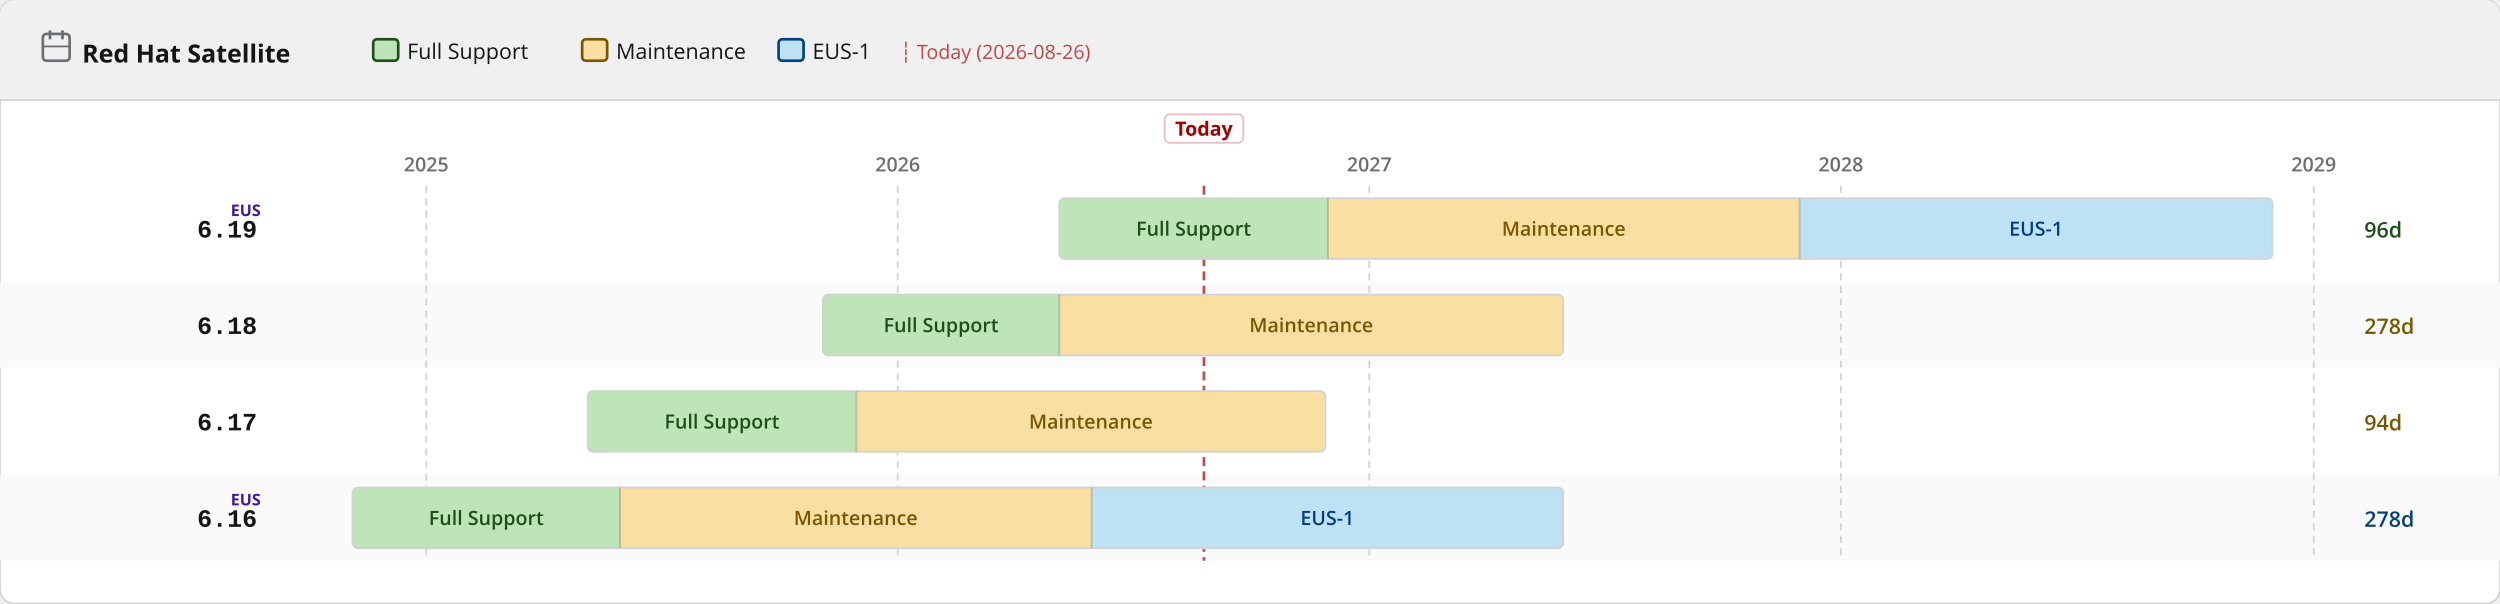
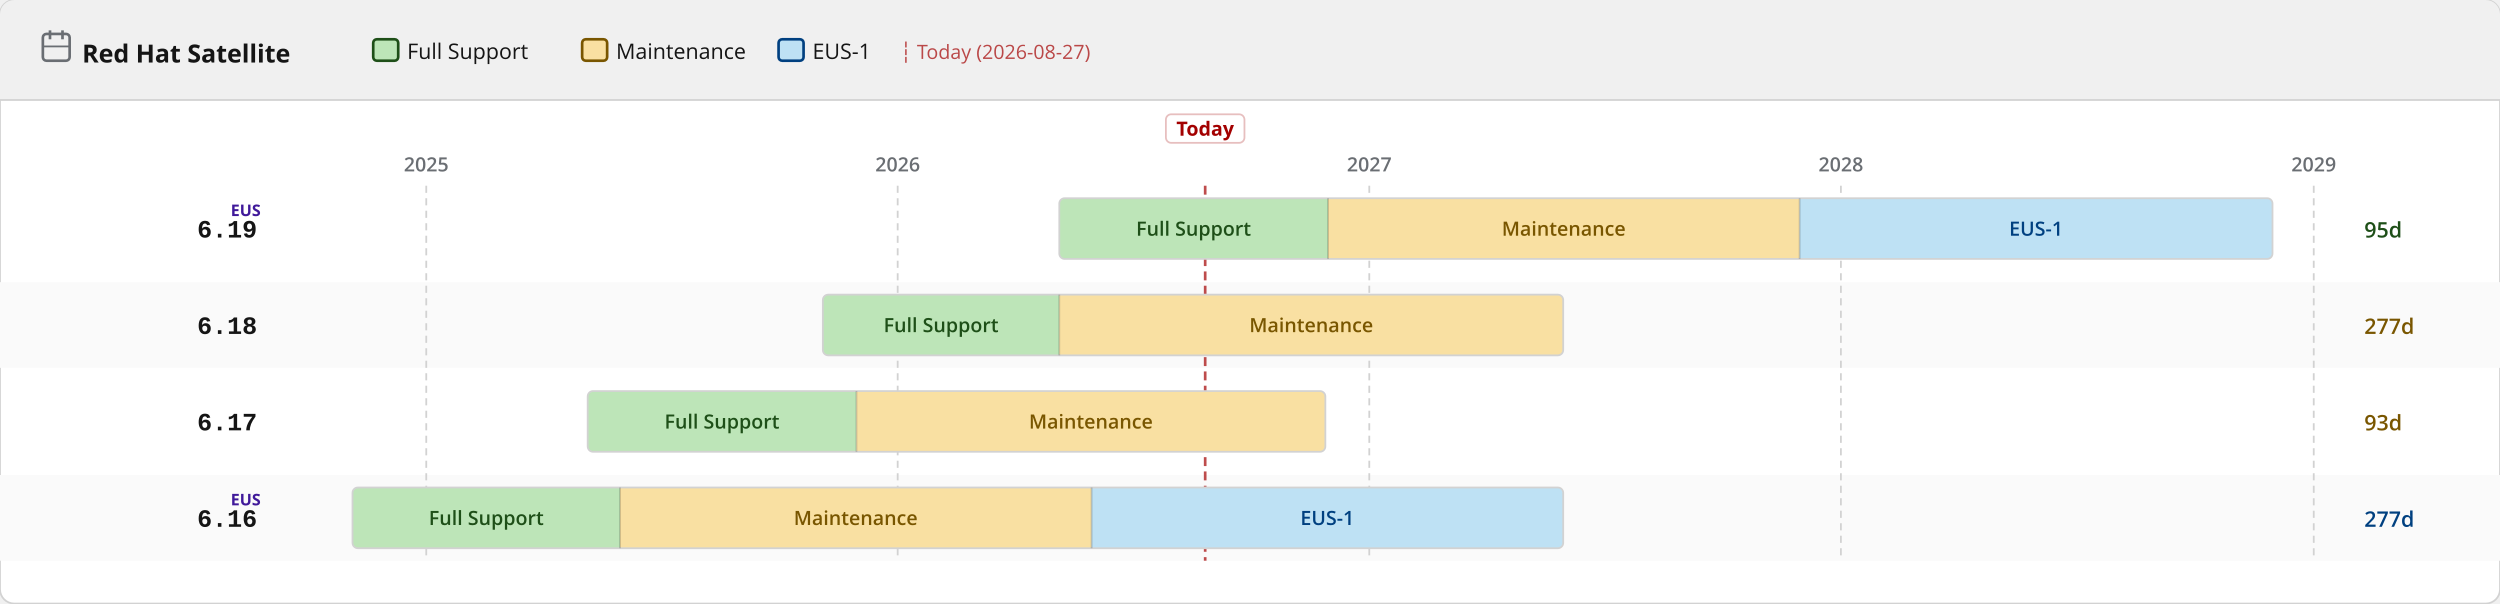
<svg xmlns="http://www.w3.org/2000/svg" width="1400" height="338" viewBox="0 0 1400 338">
  <defs>
    <pattern id="eol" patternUnits="userSpaceOnUse" width="6" height="6" patternTransform="rotate(135)">
      <line x1="0" y1="0" x2="0" y2="6" stroke="#a30000" stroke-width="2" opacity="0.25" />
    </pattern>
  </defs>
  <rect width="1400" height="338" rx="8" fill="#ffffff" stroke="#d2d2d2" stroke-width="1" />
  <rect width="1400" height="56" rx="8" fill="#f0f0f0" />
  <rect y="48" width="1400" height="8" fill="#f0f0f0" />
  <line x1="0" y1="56" x2="1400" y2="56" stroke="#d2d2d2" stroke-width="1" />
  <text x="46" y="35" font-family="RedHatDisplay,RedHatText,'Red Hat Display','Red Hat Text','Open Sans',system-ui,sans-serif" font-size="14" font-weight="700" fill="#151515">Red Hat Satellite</text>
  <rect x="24" y="19" width="15" height="15" rx="2" fill="none" stroke="#6a6e73" stroke-width="1.5" />
  <line x1="28" y1="17" x2="28" y2="22" stroke="#6a6e73" stroke-width="1.5" />
  <line x1="35" y1="17" x2="35" y2="22" stroke="#6a6e73" stroke-width="1.5" />
  <line x1="24" y1="26" x2="39" y2="26" stroke="#6a6e73" stroke-width="1" />
  <rect x="209.0" y="22" width="14" height="12" rx="2" fill="#bde5b8" stroke="#1e4f18" stroke-width="1.5" />
  <text x="228.0" y="33" font-family="RedHatDisplay,RedHatText,'Red Hat Display','Red Hat Text','Open Sans',system-ui,sans-serif" font-size="12" fill="#151515">Full Support</text>
  <rect x="326.0" y="22" width="14" height="12" rx="2" fill="#f9e0a2" stroke="#795600" stroke-width="1.5" />
  <text x="345.0" y="33" font-family="RedHatDisplay,RedHatText,'Red Hat Display','Red Hat Text','Open Sans',system-ui,sans-serif" font-size="12" fill="#151515">Maintenance</text>
  <rect x="436.0" y="22" width="14" height="12" rx="2" fill="#bee1f4" stroke="#004080" stroke-width="1.5" />
  <text x="455.0" y="33" font-family="RedHatDisplay,RedHatText,'Red Hat Display','Red Hat Text','Open Sans',system-ui,sans-serif" font-size="12" fill="#151515">EUS-1</text>
-   <text x="504.0" y="33" font-family="RedHatDisplay,RedHatText,'Red Hat Display','Red Hat Text','Open Sans',system-ui,sans-serif" font-size="11" fill="#a30000" opacity="0.7">┆ Today (2026-08-26)</text>
+   <text x="504.0" y="33" font-family="RedHatDisplay,RedHatText,'Red Hat Display','Red Hat Text','Open Sans',system-ui,sans-serif" font-size="11" fill="#a30000" opacity="0.7">┆ Today (2026-08-27)</text>
  <rect x="0" y="158" width="1400" height="48" fill="#fafafa" />
  <rect x="0" y="266" width="1400" height="48" fill="#fafafa" />
  <line x1="238.7" y1="104" x2="238.7" y2="314" stroke="#d2d2d2" stroke-width="1" stroke-dasharray="4 3" />
  <text x="238.7" y="96" text-anchor="middle" font-family="RedHatDisplay,RedHatText,'Red Hat Display','Red Hat Text','Open Sans',system-ui,sans-serif" font-size="11" font-weight="600" fill="#6a6e73">2025</text>
  <line x1="502.7" y1="104" x2="502.7" y2="314" stroke="#d2d2d2" stroke-width="1" stroke-dasharray="4 3" />
  <text x="502.7" y="96" text-anchor="middle" font-family="RedHatDisplay,RedHatText,'Red Hat Display','Red Hat Text','Open Sans',system-ui,sans-serif" font-size="11" font-weight="600" fill="#6a6e73">2026</text>
  <line x1="766.8" y1="104" x2="766.8" y2="314" stroke="#d2d2d2" stroke-width="1" stroke-dasharray="4 3" />
  <text x="766.8" y="96" text-anchor="middle" font-family="RedHatDisplay,RedHatText,'Red Hat Display','Red Hat Text','Open Sans',system-ui,sans-serif" font-size="11" font-weight="600" fill="#6a6e73">2027</text>
  <line x1="1030.9" y1="104" x2="1030.9" y2="314" stroke="#d2d2d2" stroke-width="1" stroke-dasharray="4 3" />
  <text x="1030.9" y="96" text-anchor="middle" font-family="RedHatDisplay,RedHatText,'Red Hat Display','Red Hat Text','Open Sans',system-ui,sans-serif" font-size="11" font-weight="600" fill="#6a6e73">2028</text>
  <line x1="1295.7" y1="104" x2="1295.7" y2="314" stroke="#d2d2d2" stroke-width="1" stroke-dasharray="4 3" />
  <text x="1295.7" y="96" text-anchor="middle" font-family="RedHatDisplay,RedHatText,'Red Hat Display','Red Hat Text','Open Sans',system-ui,sans-serif" font-size="11" font-weight="600" fill="#6a6e73">2029</text>
-   <line x1="674.2" y1="104" x2="674.2" y2="314" stroke="#a30000" stroke-width="1.5" stroke-dasharray="5 3" opacity="0.7" />
-   <rect x="652.2" y="64" width="44" height="16" rx="3" fill="white" stroke="rgba(163,0,0,0.25)" stroke-width="1" />
-   <text x="674.2" y="76" text-anchor="middle" font-family="RedHatDisplay,RedHatText,'Red Hat Display','Red Hat Text','Open Sans',system-ui,sans-serif" font-size="11" font-weight="700" fill="#a30000">Today</text>
+   <line x1="674.9" y1="104" x2="674.9" y2="314" stroke="#a30000" stroke-width="1.5" stroke-dasharray="5 3" opacity="0.7" />
+   <rect x="652.9" y="64" width="44" height="16" rx="3" fill="white" stroke="rgba(163,0,0,0.25)" stroke-width="1" />
+   <text x="674.9" y="76" text-anchor="middle" font-family="RedHatDisplay,RedHatText,'Red Hat Display','Red Hat Text','Open Sans',system-ui,sans-serif" font-size="11" font-weight="700" fill="#a30000">Today</text>
  <text x="144" y="133.0" text-anchor="end" font-family="RedHatMono,'Red Hat Mono','Courier New',monospace" font-size="14" font-weight="700" fill="#151515">6.19</text>
  <text x="146" y="121.0" text-anchor="end" font-family="RedHatDisplay,RedHatText,'Red Hat Display','Red Hat Text','Open Sans',system-ui,sans-serif" font-size="9" font-weight="700" fill="#40199a">EUS</text>
  <clipPath id="c0">
    <rect x="593.2" y="111.0" width="679.4" height="34" rx="3" />
  </clipPath>
  <g clip-path="url(#c0)">
    <rect x="593.2" y="111.0" width="150.5" height="34" fill="#bde5b8" />
    <text x="668.4" y="132.0" text-anchor="middle" font-family="RedHatDisplay,RedHatText,'Red Hat Display','Red Hat Text','Open Sans',system-ui,sans-serif" font-size="11" font-weight="600" fill="#1e4f18">Full Support</text>
    <rect x="743.7" y="111.0" width="264.1" height="34" fill="#f9e0a2" />
    <text x="875.7" y="132.0" text-anchor="middle" font-family="RedHatDisplay,RedHatText,'Red Hat Display','Red Hat Text','Open Sans',system-ui,sans-serif" font-size="11" font-weight="600" fill="#795600">Maintenance</text>
    <rect x="1007.8" y="111.0" width="264.8" height="34" fill="#bee1f4" />
    <text x="1140.2" y="132.0" text-anchor="middle" font-family="RedHatDisplay,RedHatText,'Red Hat Display','Red Hat Text','Open Sans',system-ui,sans-serif" font-size="11" font-weight="600" fill="#004080">EUS-1</text>
  </g>
  <rect x="593.2" y="111.0" width="679.4" height="34" rx="3" fill="none" stroke="#d2d2d2" stroke-width="1" />
  <line x1="743.7" y1="111.0" x2="743.7" y2="145.0" stroke="rgba(0,0,0,0.18)" stroke-width="1" />
  <line x1="1007.8" y1="111.0" x2="1007.8" y2="145.0" stroke="rgba(0,0,0,0.18)" stroke-width="1" />
-   <text x="1324" y="133.0" font-family="RedHatDisplay,RedHatText,'Red Hat Display','Red Hat Text','Open Sans',system-ui,sans-serif" font-size="12" font-weight="600" fill="#1e4f18">96d</text>
+   <text x="1324" y="133.0" font-family="RedHatDisplay,RedHatText,'Red Hat Display','Red Hat Text','Open Sans',system-ui,sans-serif" font-size="12" font-weight="600" fill="#1e4f18">95d</text>
  <text x="144" y="187.0" text-anchor="end" font-family="RedHatMono,'Red Hat Mono','Courier New',monospace" font-size="14" font-weight="700" fill="#151515">6.18</text>
  <clipPath id="c1">
    <rect x="460.8" y="165.0" width="414.6" height="34" rx="3" />
  </clipPath>
  <g clip-path="url(#c1)">
    <rect x="460.8" y="165.0" width="132.4" height="34" fill="#bde5b8" />
    <text x="527.0" y="186.0" text-anchor="middle" font-family="RedHatDisplay,RedHatText,'Red Hat Display','Red Hat Text','Open Sans',system-ui,sans-serif" font-size="11" font-weight="600" fill="#1e4f18">Full Support</text>
    <rect x="593.2" y="165.0" width="282.2" height="34" fill="#f9e0a2" />
    <text x="734.3" y="186.0" text-anchor="middle" font-family="RedHatDisplay,RedHatText,'Red Hat Display','Red Hat Text','Open Sans',system-ui,sans-serif" font-size="11" font-weight="600" fill="#795600">Maintenance</text>
  </g>
  <rect x="460.8" y="165.0" width="414.6" height="34" rx="3" fill="none" stroke="#d2d2d2" stroke-width="1" />
  <line x1="593.2" y1="165.0" x2="593.2" y2="199.0" stroke="rgba(0,0,0,0.18)" stroke-width="1" />
-   <text x="1324" y="187.0" font-family="RedHatDisplay,RedHatText,'Red Hat Display','Red Hat Text','Open Sans',system-ui,sans-serif" font-size="12" font-weight="600" fill="#795600">278d</text>
+   <text x="1324" y="187.0" font-family="RedHatDisplay,RedHatText,'Red Hat Display','Red Hat Text','Open Sans',system-ui,sans-serif" font-size="12" font-weight="600" fill="#795600">277d</text>
  <text x="144" y="241.0" text-anchor="end" font-family="RedHatMono,'Red Hat Mono','Courier New',monospace" font-size="14" font-weight="700" fill="#151515">6.17</text>
  <clipPath id="c2">
    <rect x="329.1" y="219.0" width="413.1" height="34" rx="3" />
  </clipPath>
  <g clip-path="url(#c2)">
    <rect x="329.1" y="219.0" width="150.5" height="34" fill="#bde5b8" />
    <text x="404.3" y="240.0" text-anchor="middle" font-family="RedHatDisplay,RedHatText,'Red Hat Display','Red Hat Text','Open Sans',system-ui,sans-serif" font-size="11" font-weight="600" fill="#1e4f18">Full Support</text>
    <rect x="479.6" y="219.0" width="262.6" height="34" fill="#f9e0a2" />
    <text x="610.9" y="240.0" text-anchor="middle" font-family="RedHatDisplay,RedHatText,'Red Hat Display','Red Hat Text','Open Sans',system-ui,sans-serif" font-size="11" font-weight="600" fill="#795600">Maintenance</text>
  </g>
  <rect x="329.1" y="219.0" width="413.1" height="34" rx="3" fill="none" stroke="#d2d2d2" stroke-width="1" />
  <line x1="479.6" y1="219.0" x2="479.6" y2="253.0" stroke="rgba(0,0,0,0.18)" stroke-width="1" />
-   <text x="1324" y="241.0" font-family="RedHatDisplay,RedHatText,'Red Hat Display','Red Hat Text','Open Sans',system-ui,sans-serif" font-size="12" font-weight="600" fill="#795600">94d</text>
+   <text x="1324" y="241.0" font-family="RedHatDisplay,RedHatText,'Red Hat Display','Red Hat Text','Open Sans',system-ui,sans-serif" font-size="12" font-weight="600" fill="#795600">93d</text>
  <text x="144" y="295.0" text-anchor="end" font-family="RedHatMono,'Red Hat Mono','Courier New',monospace" font-size="14" font-weight="700" fill="#151515">6.16</text>
  <text x="146" y="283.0" text-anchor="end" font-family="RedHatDisplay,RedHatText,'Red Hat Display','Red Hat Text','Open Sans',system-ui,sans-serif" font-size="9" font-weight="700" fill="#40199a">EUS</text>
  <clipPath id="c3">
    <rect x="197.4" y="273.0" width="678.0" height="34" rx="3" />
  </clipPath>
  <g clip-path="url(#c3)">
    <rect x="197.4" y="273.0" width="149.8" height="34" fill="#bde5b8" />
    <text x="272.3" y="294.0" text-anchor="middle" font-family="RedHatDisplay,RedHatText,'Red Hat Display','Red Hat Text','Open Sans',system-ui,sans-serif" font-size="11" font-weight="600" fill="#1e4f18">Full Support</text>
    <rect x="347.2" y="273.0" width="264.1" height="34" fill="#f9e0a2" />
    <text x="479.2" y="294.0" text-anchor="middle" font-family="RedHatDisplay,RedHatText,'Red Hat Display','Red Hat Text','Open Sans',system-ui,sans-serif" font-size="11" font-weight="600" fill="#795600">Maintenance</text>
    <rect x="611.3" y="273.0" width="264.1" height="34" fill="#bee1f4" />
    <text x="743.3" y="294.0" text-anchor="middle" font-family="RedHatDisplay,RedHatText,'Red Hat Display','Red Hat Text','Open Sans',system-ui,sans-serif" font-size="11" font-weight="600" fill="#004080">EUS-1</text>
  </g>
  <rect x="197.4" y="273.0" width="678.0" height="34" rx="3" fill="none" stroke="#d2d2d2" stroke-width="1" />
  <line x1="347.2" y1="273.0" x2="347.2" y2="307.0" stroke="rgba(0,0,0,0.18)" stroke-width="1" />
  <line x1="611.3" y1="273.0" x2="611.3" y2="307.0" stroke="rgba(0,0,0,0.18)" stroke-width="1" />
-   <text x="1324" y="295.0" font-family="RedHatDisplay,RedHatText,'Red Hat Display','Red Hat Text','Open Sans',system-ui,sans-serif" font-size="12" font-weight="600" fill="#004080">278d</text>
+   <text x="1324" y="295.0" font-family="RedHatDisplay,RedHatText,'Red Hat Display','Red Hat Text','Open Sans',system-ui,sans-serif" font-size="12" font-weight="600" fill="#004080">277d</text>
</svg>
